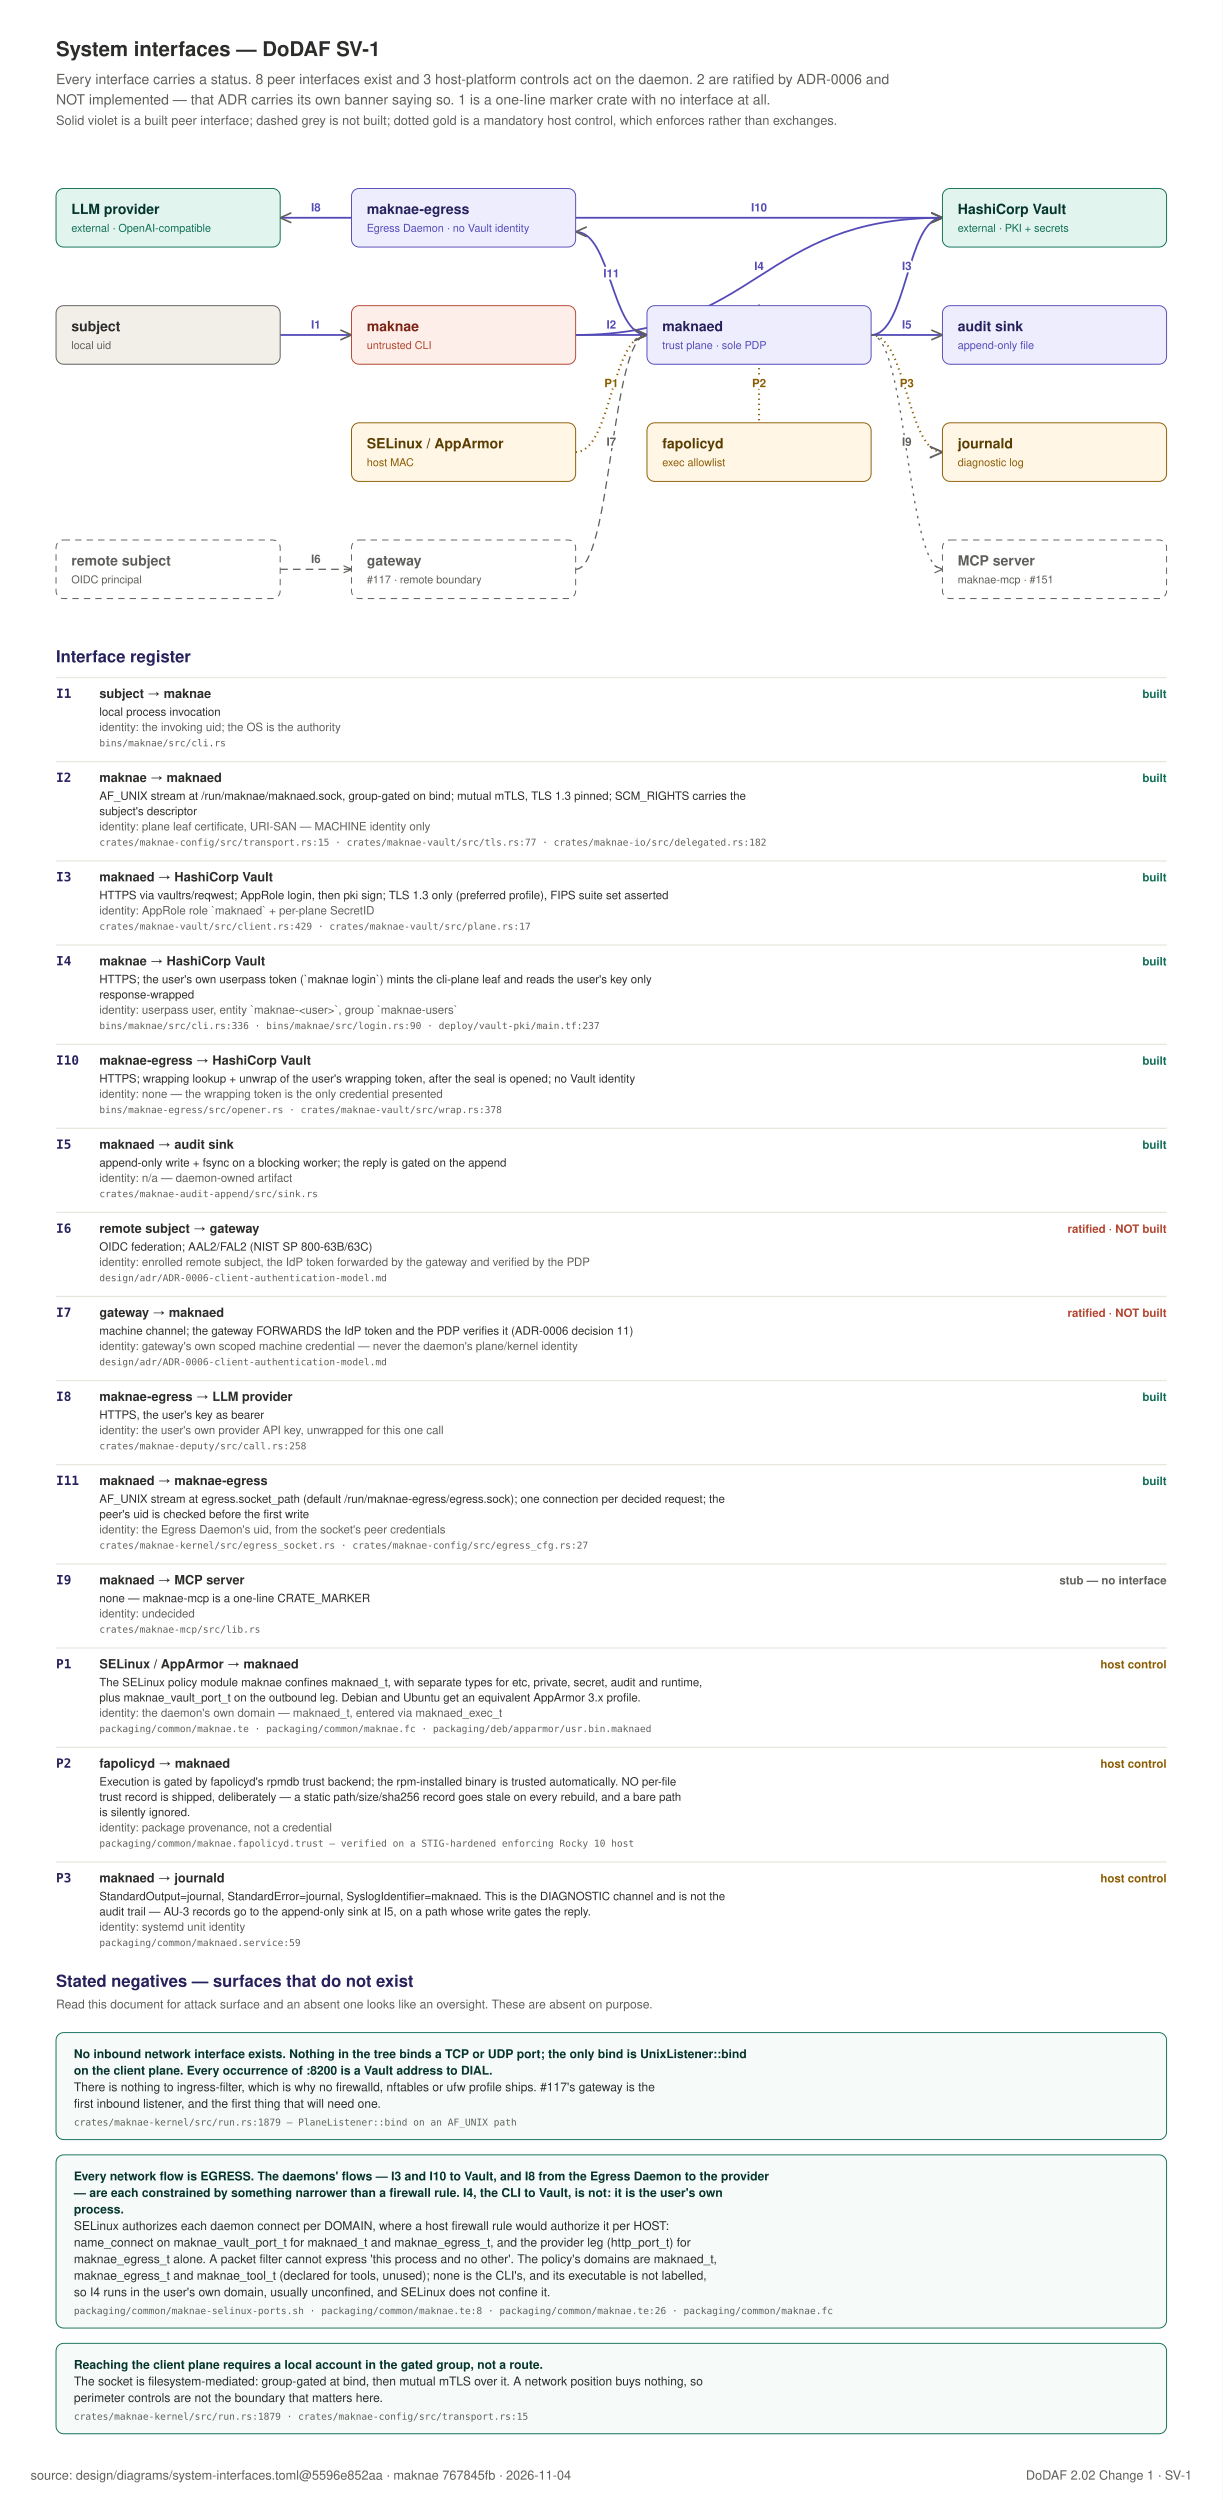
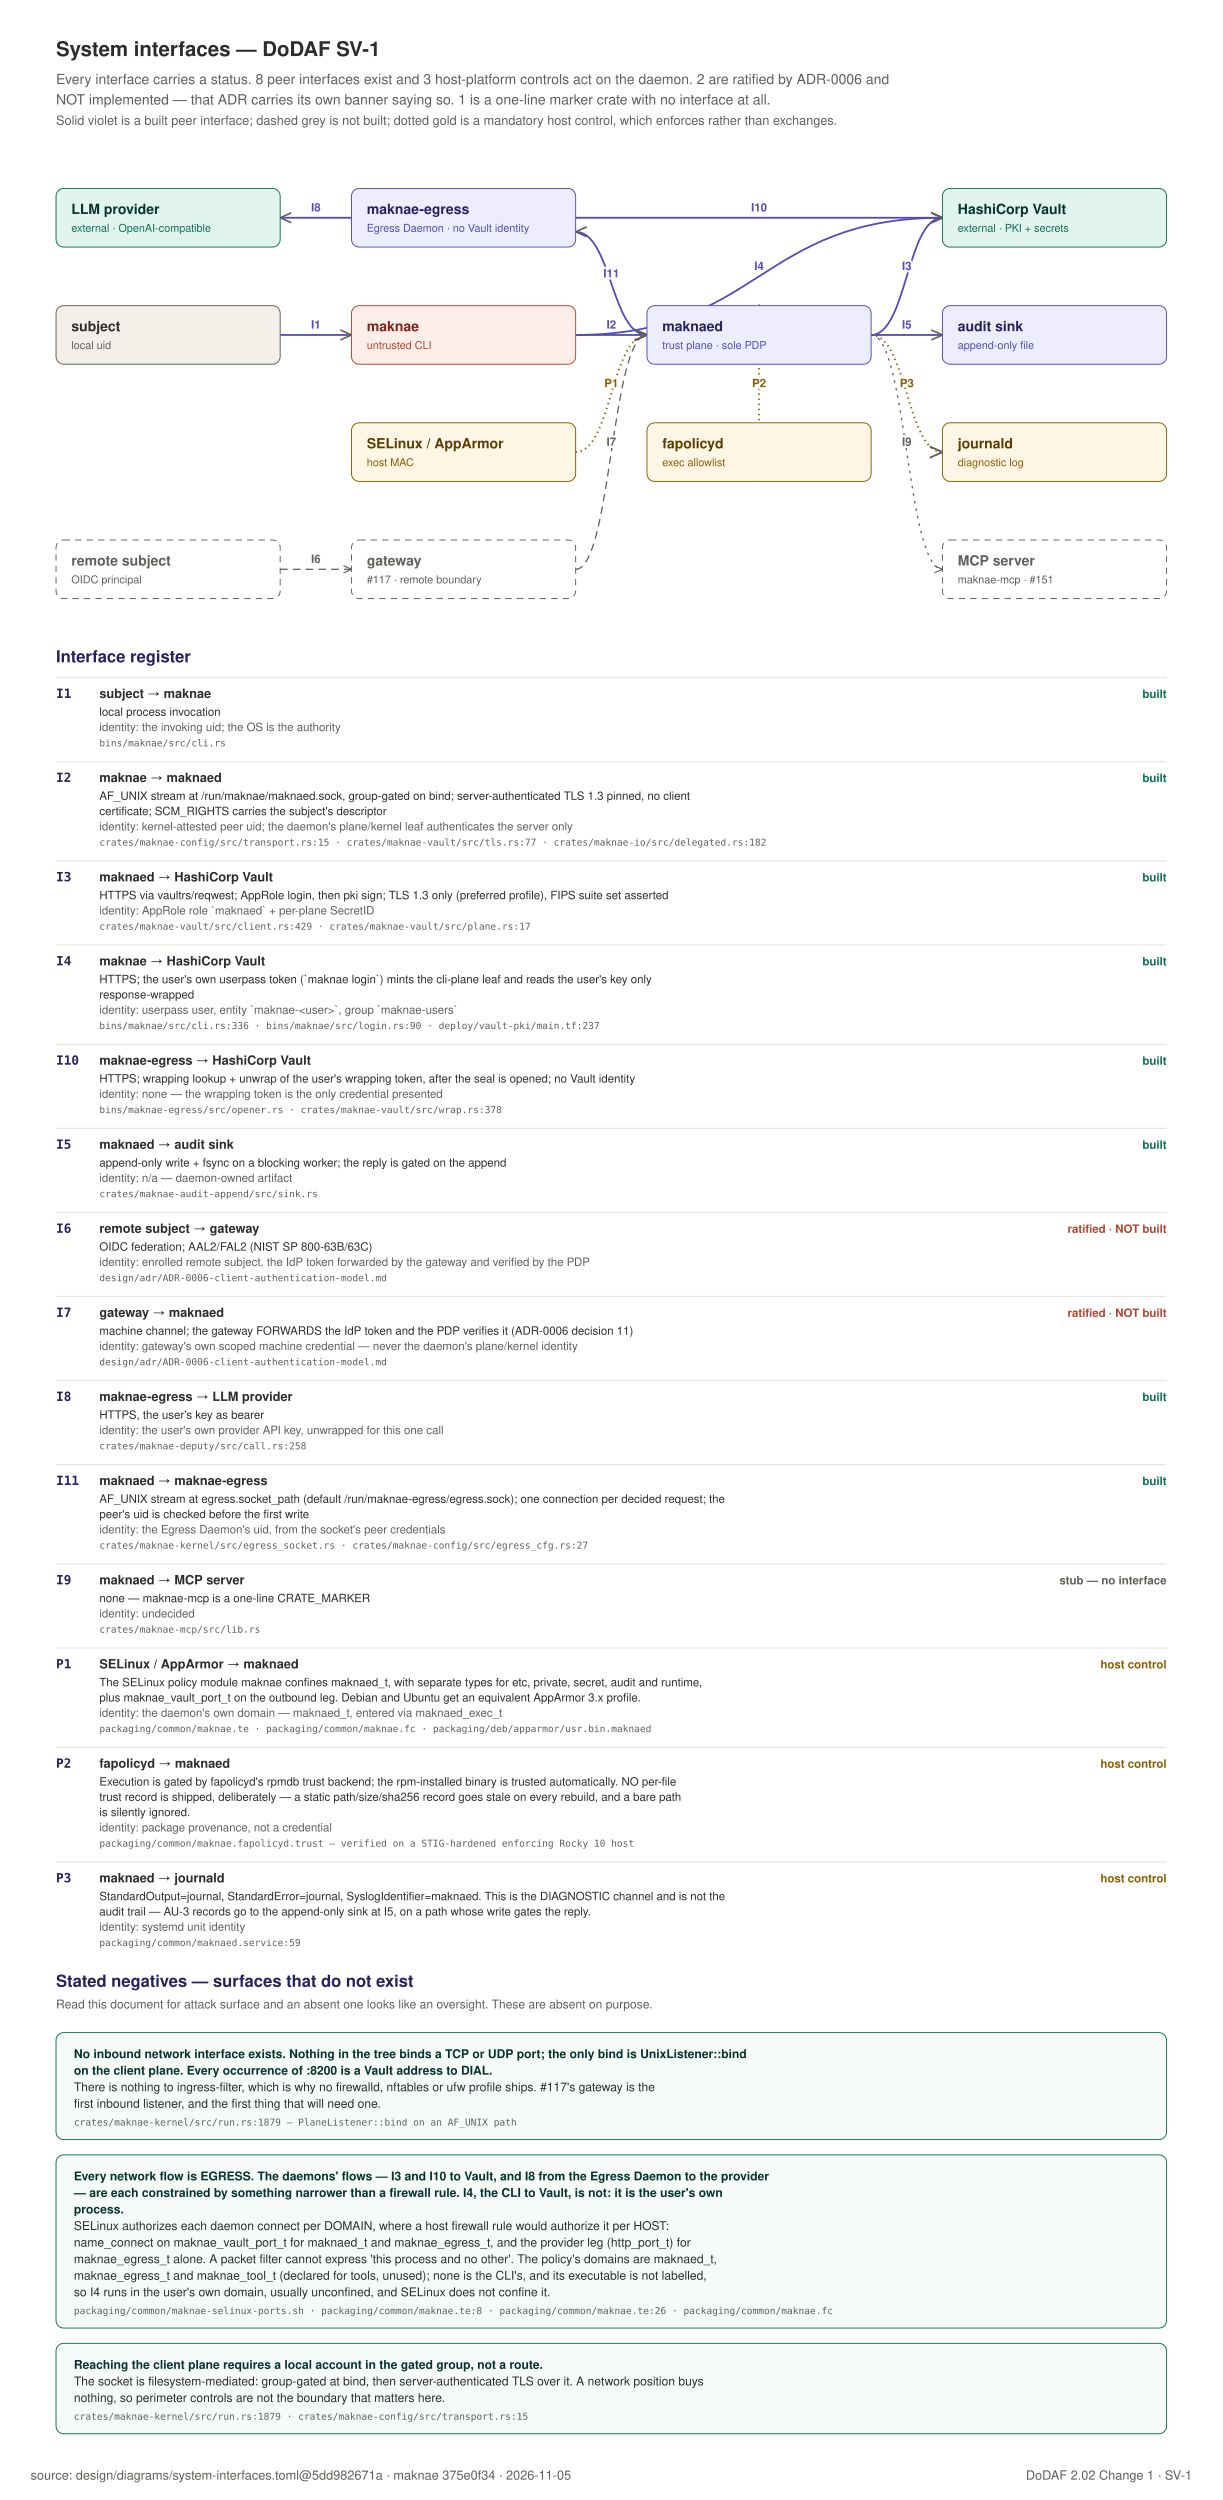
<svg xmlns="http://www.w3.org/2000/svg" width="960" height="1963" viewBox="0 0 960 1963" role="img">
  <rect x="0" y="0" width="960" height="1963" fill="#FFFFFF" />
  <text x="44" y="44" text-anchor="start" font-family="Helvetica, Arial, sans-serif" font-size="16" font-weight="600" fill="#2C2C2A">System interfaces — DoDAF SV-1</text>
  <text x="44" y="66" text-anchor="start" font-family="Helvetica, Arial, sans-serif" font-size="11" font-weight="400" fill="#5F5E5A">Every interface carries a status. 8 peer interfaces exist and 3 host-platform controls act on the daemon. 2 are ratified by ADR-0006 and</text>
  <text x="44" y="82" text-anchor="start" font-family="Helvetica, Arial, sans-serif" font-size="11" font-weight="400" fill="#5F5E5A">NOT implemented — that ADR carries its own banner saying so. 1 is a one-line marker crate with no interface at all.</text>
  <text x="44" y="98" text-anchor="start" font-family="Helvetica, Arial, sans-serif" font-size="10" font-weight="400" fill="#5F5E5A">Solid violet is a built peer interface; dashed grey is not built; dotted gold is a mandatory host control, which enforces rather than exchanges.</text>
  <defs>
    <marker id="if" viewBox="0 0 10 10" refX="9" refY="5" markerWidth="7" markerHeight="7" orient="auto-start-reverse">
      <path d="M 0 1 L 9 5 L 0 9" fill="none" stroke="#5F5E5A" stroke-width="1.3" />
    </marker>
  </defs>
  <path d="M 220 263 C 248 263 248 263 276 263" fill="none" stroke="#534AB7" stroke-width="1.4" marker-end="url(#if)" />
  <text x="248.0" y="258.0" text-anchor="middle" font-family="Helvetica, Arial, sans-serif" font-size="9" font-weight="700" fill="#534AB7" stroke="#FFFFFF" stroke-width="3.5" paint-order="stroke" stroke-linejoin="round">I1</text>
  <path d="M 452 263 C 480 263 480 263 508 263" fill="none" stroke="#534AB7" stroke-width="1.4" marker-end="url(#if)" />
  <text x="480.0" y="258.0" text-anchor="middle" font-family="Helvetica, Arial, sans-serif" font-size="9" font-weight="700" fill="#534AB7" stroke="#FFFFFF" stroke-width="3.5" paint-order="stroke" stroke-linejoin="round">I2</text>
  <path d="M 684 263 C 712 263 712 171 740 171" fill="none" stroke="#534AB7" stroke-width="1.4" marker-end="url(#if)" />
  <text x="712.0" y="212.0" text-anchor="middle" font-family="Helvetica, Arial, sans-serif" font-size="9" font-weight="700" fill="#534AB7" stroke="#FFFFFF" stroke-width="3.5" paint-order="stroke" stroke-linejoin="round">I3</text>
  <path d="M 452 263 C 596 263 596 171 740 171" fill="none" stroke="#534AB7" stroke-width="1.4" marker-end="url(#if)" />
  <text x="596.0" y="212.0" text-anchor="middle" font-family="Helvetica, Arial, sans-serif" font-size="9" font-weight="700" fill="#534AB7" stroke="#FFFFFF" stroke-width="3.5" paint-order="stroke" stroke-linejoin="round">I4</text>
  <path d="M 452 171 C 596 171 596 171 740 171" fill="none" stroke="#534AB7" stroke-width="1.4" marker-end="url(#if)" />
  <text x="596.0" y="166.0" text-anchor="middle" font-family="Helvetica, Arial, sans-serif" font-size="9" font-weight="700" fill="#534AB7" stroke="#FFFFFF" stroke-width="3.5" paint-order="stroke" stroke-linejoin="round">I10</text>
  <path d="M 684 263 C 712 263 712 263 740 263" fill="none" stroke="#534AB7" stroke-width="1.4" marker-end="url(#if)" />
  <text x="712.0" y="258.0" text-anchor="middle" font-family="Helvetica, Arial, sans-serif" font-size="9" font-weight="700" fill="#534AB7" stroke="#FFFFFF" stroke-width="3.5" paint-order="stroke" stroke-linejoin="round">I5</text>
  <path d="M 220 447 C 248 447 248 447 276 447" fill="none" stroke="#5F5E5A" stroke-width="1" stroke-dasharray="6 4" marker-end="url(#if)" />
  <text x="248.0" y="442.0" text-anchor="middle" font-family="Helvetica, Arial, sans-serif" font-size="9" font-weight="700" fill="#5F5E5A" stroke="#FFFFFF" stroke-width="3.5" paint-order="stroke" stroke-linejoin="round">I6</text>
  <path d="M 452 447 C 480 447 480 263 508 263" fill="none" stroke="#5F5E5A" stroke-width="1" stroke-dasharray="6 4" marker-end="url(#if)" />
  <text x="480.0" y="350.0" text-anchor="middle" font-family="Helvetica, Arial, sans-serif" font-size="9" font-weight="700" fill="#5F5E5A" stroke="#FFFFFF" stroke-width="3.5" paint-order="stroke" stroke-linejoin="round">I7</text>
  <path d="M 276 171 C 248 171 248 171 220 171" fill="none" stroke="#534AB7" stroke-width="1.4" marker-end="url(#if)" />
  <text x="248.0" y="166.0" text-anchor="middle" font-family="Helvetica, Arial, sans-serif" font-size="9" font-weight="700" fill="#534AB7" stroke="#FFFFFF" stroke-width="3.5" paint-order="stroke" stroke-linejoin="round">I8</text>
  <path d="M 508 263 C 480 263 480 182 452 182" fill="none" stroke="#534AB7" stroke-width="1.4" marker-end="url(#if)" />
  <text x="480.0" y="217.75" text-anchor="middle" font-family="Helvetica, Arial, sans-serif" font-size="9" font-weight="700" fill="#534AB7" stroke="#FFFFFF" stroke-width="3.5" paint-order="stroke" stroke-linejoin="round">I11</text>
  <path d="M 684 263 C 712 263 712 447 740 447" fill="none" stroke="#5F5E5A" stroke-width="1" stroke-dasharray="2 4" marker-end="url(#if)" />
  <text x="712.0" y="350.0" text-anchor="middle" font-family="Helvetica, Arial, sans-serif" font-size="9" font-weight="700" fill="#5F5E5A" stroke="#FFFFFF" stroke-width="3.5" paint-order="stroke" stroke-linejoin="round">I9</text>
  <path d="M 452 355 C 480 355 480 263 508 263" fill="none" stroke="#8A5B00" stroke-width="1.6" stroke-dasharray="1 3" marker-end="url(#if)" />
  <text x="480.0" y="304.0" text-anchor="middle" font-family="Helvetica, Arial, sans-serif" font-size="9" font-weight="700" fill="#8A5B00" stroke="#FFFFFF" stroke-width="3.5" paint-order="stroke" stroke-linejoin="round">P1</text>
  <path d="M 596 378 C 596 378 596 240 596 240" fill="none" stroke="#8A5B00" stroke-width="1.6" stroke-dasharray="1 3" marker-end="url(#if)" />
  <text x="596.0" y="304.0" text-anchor="middle" font-family="Helvetica, Arial, sans-serif" font-size="9" font-weight="700" fill="#8A5B00" stroke="#FFFFFF" stroke-width="3.5" paint-order="stroke" stroke-linejoin="round">P2</text>
  <path d="M 684 263 C 712 263 712 355 740 355" fill="none" stroke="#8A5B00" stroke-width="1.6" stroke-dasharray="1 3" marker-end="url(#if)" />
  <text x="712.0" y="304.0" text-anchor="middle" font-family="Helvetica, Arial, sans-serif" font-size="9" font-weight="700" fill="#8A5B00" stroke="#FFFFFF" stroke-width="3.5" paint-order="stroke" stroke-linejoin="round">P3</text>
  <rect x="44" y="240" width="176" height="46" rx="6" fill="#F1EFE8" stroke="#5F5E5A" stroke-width="0.75" />
  <text x="56" y="260" text-anchor="start" font-family="Helvetica, Arial, sans-serif" font-size="11" font-weight="600" fill="#2C2C2A">subject</text>
  <text x="56" y="274" text-anchor="start" font-family="Helvetica, Arial, sans-serif" font-size="8.5" font-weight="400" fill="#5F5E5A">local uid</text>
  <rect x="276" y="240" width="176" height="46" rx="6" fill="#FDEEE9" stroke="#B3452F" stroke-width="0.75" />
  <text x="288" y="260" text-anchor="start" font-family="Helvetica, Arial, sans-serif" font-size="11" font-weight="600" fill="#7A2415">maknae</text>
  <text x="288" y="274" text-anchor="start" font-family="Helvetica, Arial, sans-serif" font-size="8.5" font-weight="400" fill="#B3452F">untrusted CLI</text>
  <rect x="508" y="240" width="176" height="46" rx="6" fill="#EEEDFE" stroke="#534AB7" stroke-width="0.75" />
  <text x="520" y="260" text-anchor="start" font-family="Helvetica, Arial, sans-serif" font-size="11" font-weight="600" fill="#26215C">maknaed</text>
  <text x="520" y="274" text-anchor="start" font-family="Helvetica, Arial, sans-serif" font-size="8.5" font-weight="400" fill="#534AB7">trust plane · sole PDP</text>
  <rect x="740" y="148" width="176" height="46" rx="6" fill="#E1F5EE" stroke="#0F6E56" stroke-width="0.75" />
  <text x="752" y="168" text-anchor="start" font-family="Helvetica, Arial, sans-serif" font-size="11" font-weight="600" fill="#04342C">HashiCorp Vault</text>
  <text x="752" y="182" text-anchor="start" font-family="Helvetica, Arial, sans-serif" font-size="8.5" font-weight="400" fill="#0F6E56">external · PKI + secrets</text>
  <rect x="276" y="148" width="176" height="46" rx="6" fill="#EEEDFE" stroke="#534AB7" stroke-width="0.75" />
  <text x="288" y="168" text-anchor="start" font-family="Helvetica, Arial, sans-serif" font-size="11" font-weight="600" fill="#26215C">maknae-egress</text>
  <text x="288" y="182" text-anchor="start" font-family="Helvetica, Arial, sans-serif" font-size="8.5" font-weight="400" fill="#534AB7">Egress Daemon · no Vault identity</text>
  <rect x="740" y="240" width="176" height="46" rx="6" fill="#EEEDFE" stroke="#534AB7" stroke-width="0.75" />
  <text x="752" y="260" text-anchor="start" font-family="Helvetica, Arial, sans-serif" font-size="11" font-weight="600" fill="#26215C">audit sink</text>
  <text x="752" y="274" text-anchor="start" font-family="Helvetica, Arial, sans-serif" font-size="8.5" font-weight="400" fill="#534AB7">append-only file</text>
  <rect x="276" y="424" width="176" height="46" rx="6" fill="#FFFFFF" stroke="#5F5E5A" stroke-width="0.75" stroke-dasharray="5 4" />
  <text x="288" y="444" text-anchor="start" font-family="Helvetica, Arial, sans-serif" font-size="11" font-weight="600" fill="#5F5E5A">gateway</text>
  <text x="288" y="458" text-anchor="start" font-family="Helvetica, Arial, sans-serif" font-size="8.5" font-weight="400" fill="#5F5E5A">#117 · remote boundary</text>
  <rect x="44" y="424" width="176" height="46" rx="6" fill="#FFFFFF" stroke="#5F5E5A" stroke-width="0.75" stroke-dasharray="5 4" />
  <text x="56" y="444" text-anchor="start" font-family="Helvetica, Arial, sans-serif" font-size="11" font-weight="600" fill="#5F5E5A">remote subject</text>
  <text x="56" y="458" text-anchor="start" font-family="Helvetica, Arial, sans-serif" font-size="8.5" font-weight="400" fill="#5F5E5A">OIDC principal</text>
  <rect x="44" y="148" width="176" height="46" rx="6" fill="#E1F5EE" stroke="#0F6E56" stroke-width="0.75" />
  <text x="56" y="168" text-anchor="start" font-family="Helvetica, Arial, sans-serif" font-size="11" font-weight="600" fill="#04342C">LLM provider</text>
  <text x="56" y="182" text-anchor="start" font-family="Helvetica, Arial, sans-serif" font-size="8.5" font-weight="400" fill="#0F6E56">external · OpenAI-compatible</text>
  <rect x="740" y="424" width="176" height="46" rx="6" fill="#FFFFFF" stroke="#5F5E5A" stroke-width="0.75" stroke-dasharray="5 4" />
  <text x="752" y="444" text-anchor="start" font-family="Helvetica, Arial, sans-serif" font-size="11" font-weight="600" fill="#5F5E5A">MCP server</text>
  <text x="752" y="458" text-anchor="start" font-family="Helvetica, Arial, sans-serif" font-size="8.5" font-weight="400" fill="#5F5E5A">maknae-mcp · #151</text>
  <rect x="276" y="332" width="176" height="46" rx="6" fill="#FFF6E6" stroke="#8A5B00" stroke-width="0.75" />
  <text x="288" y="352" text-anchor="start" font-family="Helvetica, Arial, sans-serif" font-size="11" font-weight="600" fill="#5A3D00">SELinux / AppArmor</text>
  <text x="288" y="366" text-anchor="start" font-family="Helvetica, Arial, sans-serif" font-size="8.5" font-weight="400" fill="#8A5B00">host MAC</text>
  <rect x="508" y="332" width="176" height="46" rx="6" fill="#FFF6E6" stroke="#8A5B00" stroke-width="0.75" />
  <text x="520" y="352" text-anchor="start" font-family="Helvetica, Arial, sans-serif" font-size="11" font-weight="600" fill="#5A3D00">fapolicyd</text>
  <text x="520" y="366" text-anchor="start" font-family="Helvetica, Arial, sans-serif" font-size="8.5" font-weight="400" fill="#8A5B00">exec allowlist</text>
  <rect x="740" y="332" width="176" height="46" rx="6" fill="#FFF6E6" stroke="#8A5B00" stroke-width="0.75" />
  <text x="752" y="352" text-anchor="start" font-family="Helvetica, Arial, sans-serif" font-size="11" font-weight="600" fill="#5A3D00">journald</text>
  <text x="752" y="366" text-anchor="start" font-family="Helvetica, Arial, sans-serif" font-size="8.5" font-weight="400" fill="#8A5B00">diagnostic log</text>
  <text x="44" y="520" text-anchor="start" font-family="Helvetica, Arial, sans-serif" font-size="13" font-weight="600" fill="#26215C">Interface register</text>
  <line x1="44" y1="532" x2="916" y2="532" stroke="#E8E6DF" stroke-width="1" />
  <text x="44" y="548" text-anchor="start" font-family="ui-monospace, SFMono-Regular, Menlo, monospace" font-size="10" font-weight="700" fill="#26215C">I1</text>
  <text x="78" y="548" text-anchor="start" font-family="Helvetica, Arial, sans-serif" font-size="10" font-weight="600" fill="#2C2C2A">subject  →  maknae</text>
  <text x="916" y="548" text-anchor="end" font-family="Helvetica, Arial, sans-serif" font-size="9" font-weight="700" fill="#0F6E56">built</text>
  <text x="78" y="562" text-anchor="start" font-family="Helvetica, Arial, sans-serif" font-size="9" font-weight="400" fill="#2C2C2A">local process invocation</text>
  <text x="78" y="574" text-anchor="start" font-family="Helvetica, Arial, sans-serif" font-size="9" font-weight="400" fill="#5F5E5A">identity: the invoking uid; the OS is the authority</text>
  <text x="78" y="586" text-anchor="start" font-family="ui-monospace, SFMono-Regular, Menlo, monospace" font-size="7.5" font-weight="400" fill="#5F5E5A">bins/maknae/src/cli.rs</text>
  <line x1="44" y1="598" x2="916" y2="598" stroke="#E8E6DF" stroke-width="1" />
  <text x="44" y="614" text-anchor="start" font-family="ui-monospace, SFMono-Regular, Menlo, monospace" font-size="10" font-weight="700" fill="#26215C">I2</text>
  <text x="78" y="614" text-anchor="start" font-family="Helvetica, Arial, sans-serif" font-size="10" font-weight="600" fill="#2C2C2A">maknae  →  maknaed</text>
  <text x="916" y="614" text-anchor="end" font-family="Helvetica, Arial, sans-serif" font-size="9" font-weight="700" fill="#0F6E56">built</text>
-   <text x="78" y="628" text-anchor="start" font-family="Helvetica, Arial, sans-serif" font-size="9" font-weight="400" fill="#2C2C2A">AF_UNIX stream at /run/maknae/maknaed.sock, group-gated on bind; mutual mTLS, TLS 1.3 pinned; SCM_RIGHTS carries the</text>
-   <text x="78" y="640" text-anchor="start" font-family="Helvetica, Arial, sans-serif" font-size="9" font-weight="400" fill="#2C2C2A">subject's descriptor</text>
-   <text x="78" y="652" text-anchor="start" font-family="Helvetica, Arial, sans-serif" font-size="9" font-weight="400" fill="#5F5E5A">identity: plane leaf certificate, URI-SAN — MACHINE identity only</text>
+   <text x="78" y="628" text-anchor="start" font-family="Helvetica, Arial, sans-serif" font-size="9" font-weight="400" fill="#2C2C2A">AF_UNIX stream at /run/maknae/maknaed.sock, group-gated on bind; server-authenticated TLS 1.3 pinned, no client</text>
+   <text x="78" y="640" text-anchor="start" font-family="Helvetica, Arial, sans-serif" font-size="9" font-weight="400" fill="#2C2C2A">certificate; SCM_RIGHTS carries the subject's descriptor</text>
+   <text x="78" y="652" text-anchor="start" font-family="Helvetica, Arial, sans-serif" font-size="9" font-weight="400" fill="#5F5E5A">identity: kernel-attested peer uid; the daemon's plane/kernel leaf authenticates the server only</text>
  <text x="78" y="664" text-anchor="start" font-family="ui-monospace, SFMono-Regular, Menlo, monospace" font-size="7.5" font-weight="400" fill="#5F5E5A">crates/maknae-config/src/transport.rs:15 · crates/maknae-vault/src/tls.rs:77 · crates/maknae-io/src/delegated.rs:182</text>
  <line x1="44" y1="676" x2="916" y2="676" stroke="#E8E6DF" stroke-width="1" />
  <text x="44" y="692" text-anchor="start" font-family="ui-monospace, SFMono-Regular, Menlo, monospace" font-size="10" font-weight="700" fill="#26215C">I3</text>
  <text x="78" y="692" text-anchor="start" font-family="Helvetica, Arial, sans-serif" font-size="10" font-weight="600" fill="#2C2C2A">maknaed  →  HashiCorp Vault</text>
  <text x="916" y="692" text-anchor="end" font-family="Helvetica, Arial, sans-serif" font-size="9" font-weight="700" fill="#0F6E56">built</text>
  <text x="78" y="706" text-anchor="start" font-family="Helvetica, Arial, sans-serif" font-size="9" font-weight="400" fill="#2C2C2A">HTTPS via vaultrs/reqwest; AppRole login, then pki sign; TLS 1.3 only (preferred profile), FIPS suite set asserted</text>
  <text x="78" y="718" text-anchor="start" font-family="Helvetica, Arial, sans-serif" font-size="9" font-weight="400" fill="#5F5E5A">identity: AppRole role `maknaed` + per-plane SecretID</text>
  <text x="78" y="730" text-anchor="start" font-family="ui-monospace, SFMono-Regular, Menlo, monospace" font-size="7.5" font-weight="400" fill="#5F5E5A">crates/maknae-vault/src/client.rs:429 · crates/maknae-vault/src/plane.rs:17</text>
  <line x1="44" y1="742" x2="916" y2="742" stroke="#E8E6DF" stroke-width="1" />
  <text x="44" y="758" text-anchor="start" font-family="ui-monospace, SFMono-Regular, Menlo, monospace" font-size="10" font-weight="700" fill="#26215C">I4</text>
  <text x="78" y="758" text-anchor="start" font-family="Helvetica, Arial, sans-serif" font-size="10" font-weight="600" fill="#2C2C2A">maknae  →  HashiCorp Vault</text>
  <text x="916" y="758" text-anchor="end" font-family="Helvetica, Arial, sans-serif" font-size="9" font-weight="700" fill="#0F6E56">built</text>
  <text x="78" y="772" text-anchor="start" font-family="Helvetica, Arial, sans-serif" font-size="9" font-weight="400" fill="#2C2C2A">HTTPS; the user's own userpass token (`maknae login`) mints the cli-plane leaf and reads the user's key only</text>
  <text x="78" y="784" text-anchor="start" font-family="Helvetica, Arial, sans-serif" font-size="9" font-weight="400" fill="#2C2C2A">response-wrapped</text>
  <text x="78" y="796" text-anchor="start" font-family="Helvetica, Arial, sans-serif" font-size="9" font-weight="400" fill="#5F5E5A">identity: userpass user, entity `maknae-&lt;user&gt;`, group `maknae-users`</text>
  <text x="78" y="808" text-anchor="start" font-family="ui-monospace, SFMono-Regular, Menlo, monospace" font-size="7.5" font-weight="400" fill="#5F5E5A">bins/maknae/src/cli.rs:336 · bins/maknae/src/login.rs:90 · deploy/vault-pki/main.tf:237</text>
  <line x1="44" y1="820" x2="916" y2="820" stroke="#E8E6DF" stroke-width="1" />
  <text x="44" y="836" text-anchor="start" font-family="ui-monospace, SFMono-Regular, Menlo, monospace" font-size="10" font-weight="700" fill="#26215C">I10</text>
  <text x="78" y="836" text-anchor="start" font-family="Helvetica, Arial, sans-serif" font-size="10" font-weight="600" fill="#2C2C2A">maknae-egress  →  HashiCorp Vault</text>
  <text x="916" y="836" text-anchor="end" font-family="Helvetica, Arial, sans-serif" font-size="9" font-weight="700" fill="#0F6E56">built</text>
  <text x="78" y="850" text-anchor="start" font-family="Helvetica, Arial, sans-serif" font-size="9" font-weight="400" fill="#2C2C2A">HTTPS; wrapping lookup + unwrap of the user's wrapping token, after the seal is opened; no Vault identity</text>
  <text x="78" y="862" text-anchor="start" font-family="Helvetica, Arial, sans-serif" font-size="9" font-weight="400" fill="#5F5E5A">identity: none — the wrapping token is the only credential presented</text>
  <text x="78" y="874" text-anchor="start" font-family="ui-monospace, SFMono-Regular, Menlo, monospace" font-size="7.5" font-weight="400" fill="#5F5E5A">bins/maknae-egress/src/opener.rs · crates/maknae-vault/src/wrap.rs:378</text>
  <line x1="44" y1="886" x2="916" y2="886" stroke="#E8E6DF" stroke-width="1" />
  <text x="44" y="902" text-anchor="start" font-family="ui-monospace, SFMono-Regular, Menlo, monospace" font-size="10" font-weight="700" fill="#26215C">I5</text>
  <text x="78" y="902" text-anchor="start" font-family="Helvetica, Arial, sans-serif" font-size="10" font-weight="600" fill="#2C2C2A">maknaed  →  audit sink</text>
  <text x="916" y="902" text-anchor="end" font-family="Helvetica, Arial, sans-serif" font-size="9" font-weight="700" fill="#0F6E56">built</text>
  <text x="78" y="916" text-anchor="start" font-family="Helvetica, Arial, sans-serif" font-size="9" font-weight="400" fill="#2C2C2A">append-only write + fsync on a blocking worker; the reply is gated on the append</text>
  <text x="78" y="928" text-anchor="start" font-family="Helvetica, Arial, sans-serif" font-size="9" font-weight="400" fill="#5F5E5A">identity: n/a — daemon-owned artifact</text>
  <text x="78" y="940" text-anchor="start" font-family="ui-monospace, SFMono-Regular, Menlo, monospace" font-size="7.5" font-weight="400" fill="#5F5E5A">crates/maknae-audit-append/src/sink.rs</text>
  <line x1="44" y1="952" x2="916" y2="952" stroke="#E8E6DF" stroke-width="1" />
  <text x="44" y="968" text-anchor="start" font-family="ui-monospace, SFMono-Regular, Menlo, monospace" font-size="10" font-weight="700" fill="#26215C">I6</text>
  <text x="78" y="968" text-anchor="start" font-family="Helvetica, Arial, sans-serif" font-size="10" font-weight="600" fill="#2C2C2A">remote subject  →  gateway</text>
  <text x="916" y="968" text-anchor="end" font-family="Helvetica, Arial, sans-serif" font-size="9" font-weight="700" fill="#B3452F">ratified · NOT built</text>
  <text x="78" y="982" text-anchor="start" font-family="Helvetica, Arial, sans-serif" font-size="9" font-weight="400" fill="#2C2C2A">OIDC federation; AAL2/FAL2 (NIST SP 800-63B/63C)</text>
  <text x="78" y="994" text-anchor="start" font-family="Helvetica, Arial, sans-serif" font-size="9" font-weight="400" fill="#5F5E5A">identity: enrolled remote subject, the IdP token forwarded by the gateway and verified by the PDP</text>
  <text x="78" y="1006" text-anchor="start" font-family="ui-monospace, SFMono-Regular, Menlo, monospace" font-size="7.5" font-weight="400" fill="#5F5E5A">design/adr/ADR-0006-client-authentication-model.md</text>
  <line x1="44" y1="1018" x2="916" y2="1018" stroke="#E8E6DF" stroke-width="1" />
  <text x="44" y="1034" text-anchor="start" font-family="ui-monospace, SFMono-Regular, Menlo, monospace" font-size="10" font-weight="700" fill="#26215C">I7</text>
  <text x="78" y="1034" text-anchor="start" font-family="Helvetica, Arial, sans-serif" font-size="10" font-weight="600" fill="#2C2C2A">gateway  →  maknaed</text>
  <text x="916" y="1034" text-anchor="end" font-family="Helvetica, Arial, sans-serif" font-size="9" font-weight="700" fill="#B3452F">ratified · NOT built</text>
  <text x="78" y="1048" text-anchor="start" font-family="Helvetica, Arial, sans-serif" font-size="9" font-weight="400" fill="#2C2C2A">machine channel; the gateway FORWARDS the IdP token and the PDP verifies it (ADR-0006 decision 11)</text>
  <text x="78" y="1060" text-anchor="start" font-family="Helvetica, Arial, sans-serif" font-size="9" font-weight="400" fill="#5F5E5A">identity: gateway's own scoped machine credential — never the daemon's plane/kernel identity</text>
  <text x="78" y="1072" text-anchor="start" font-family="ui-monospace, SFMono-Regular, Menlo, monospace" font-size="7.5" font-weight="400" fill="#5F5E5A">design/adr/ADR-0006-client-authentication-model.md</text>
  <line x1="44" y1="1084" x2="916" y2="1084" stroke="#E8E6DF" stroke-width="1" />
  <text x="44" y="1100" text-anchor="start" font-family="ui-monospace, SFMono-Regular, Menlo, monospace" font-size="10" font-weight="700" fill="#26215C">I8</text>
  <text x="78" y="1100" text-anchor="start" font-family="Helvetica, Arial, sans-serif" font-size="10" font-weight="600" fill="#2C2C2A">maknae-egress  →  LLM provider</text>
  <text x="916" y="1100" text-anchor="end" font-family="Helvetica, Arial, sans-serif" font-size="9" font-weight="700" fill="#0F6E56">built</text>
  <text x="78" y="1114" text-anchor="start" font-family="Helvetica, Arial, sans-serif" font-size="9" font-weight="400" fill="#2C2C2A">HTTPS, the user's key as bearer</text>
  <text x="78" y="1126" text-anchor="start" font-family="Helvetica, Arial, sans-serif" font-size="9" font-weight="400" fill="#5F5E5A">identity: the user's own provider API key, unwrapped for this one call</text>
  <text x="78" y="1138" text-anchor="start" font-family="ui-monospace, SFMono-Regular, Menlo, monospace" font-size="7.5" font-weight="400" fill="#5F5E5A">crates/maknae-deputy/src/call.rs:258</text>
  <line x1="44" y1="1150" x2="916" y2="1150" stroke="#E8E6DF" stroke-width="1" />
  <text x="44" y="1166" text-anchor="start" font-family="ui-monospace, SFMono-Regular, Menlo, monospace" font-size="10" font-weight="700" fill="#26215C">I11</text>
  <text x="78" y="1166" text-anchor="start" font-family="Helvetica, Arial, sans-serif" font-size="10" font-weight="600" fill="#2C2C2A">maknaed  →  maknae-egress</text>
  <text x="916" y="1166" text-anchor="end" font-family="Helvetica, Arial, sans-serif" font-size="9" font-weight="700" fill="#0F6E56">built</text>
  <text x="78" y="1180" text-anchor="start" font-family="Helvetica, Arial, sans-serif" font-size="9" font-weight="400" fill="#2C2C2A">AF_UNIX stream at egress.socket_path (default /run/maknae-egress/egress.sock); one connection per decided request; the</text>
  <text x="78" y="1192" text-anchor="start" font-family="Helvetica, Arial, sans-serif" font-size="9" font-weight="400" fill="#2C2C2A">peer's uid is checked before the first write</text>
  <text x="78" y="1204" text-anchor="start" font-family="Helvetica, Arial, sans-serif" font-size="9" font-weight="400" fill="#5F5E5A">identity: the Egress Daemon's uid, from the socket's peer credentials</text>
  <text x="78" y="1216" text-anchor="start" font-family="ui-monospace, SFMono-Regular, Menlo, monospace" font-size="7.5" font-weight="400" fill="#5F5E5A">crates/maknae-kernel/src/egress_socket.rs · crates/maknae-config/src/egress_cfg.rs:27</text>
  <line x1="44" y1="1228" x2="916" y2="1228" stroke="#E8E6DF" stroke-width="1" />
  <text x="44" y="1244" text-anchor="start" font-family="ui-monospace, SFMono-Regular, Menlo, monospace" font-size="10" font-weight="700" fill="#26215C">I9</text>
  <text x="78" y="1244" text-anchor="start" font-family="Helvetica, Arial, sans-serif" font-size="10" font-weight="600" fill="#2C2C2A">maknaed  →  MCP server</text>
  <text x="916" y="1244" text-anchor="end" font-family="Helvetica, Arial, sans-serif" font-size="9" font-weight="700" fill="#5F5E5A">stub — no interface</text>
  <text x="78" y="1258" text-anchor="start" font-family="Helvetica, Arial, sans-serif" font-size="9" font-weight="400" fill="#2C2C2A">none — maknae-mcp is a one-line CRATE_MARKER</text>
  <text x="78" y="1270" text-anchor="start" font-family="Helvetica, Arial, sans-serif" font-size="9" font-weight="400" fill="#5F5E5A">identity: undecided</text>
  <text x="78" y="1282" text-anchor="start" font-family="ui-monospace, SFMono-Regular, Menlo, monospace" font-size="7.5" font-weight="400" fill="#5F5E5A">crates/maknae-mcp/src/lib.rs</text>
  <line x1="44" y1="1294" x2="916" y2="1294" stroke="#E8E6DF" stroke-width="1" />
  <text x="44" y="1310" text-anchor="start" font-family="ui-monospace, SFMono-Regular, Menlo, monospace" font-size="10" font-weight="700" fill="#26215C">P1</text>
  <text x="78" y="1310" text-anchor="start" font-family="Helvetica, Arial, sans-serif" font-size="10" font-weight="600" fill="#2C2C2A">SELinux / AppArmor  →  maknaed</text>
  <text x="916" y="1310" text-anchor="end" font-family="Helvetica, Arial, sans-serif" font-size="9" font-weight="700" fill="#8A5B00">host control</text>
  <text x="78" y="1324" text-anchor="start" font-family="Helvetica, Arial, sans-serif" font-size="9" font-weight="400" fill="#2C2C2A">The SELinux policy module maknae confines maknaed_t, with separate types for etc, private, secret, audit and runtime,</text>
  <text x="78" y="1336" text-anchor="start" font-family="Helvetica, Arial, sans-serif" font-size="9" font-weight="400" fill="#2C2C2A">plus maknae_vault_port_t on the outbound leg. Debian and Ubuntu get an equivalent AppArmor 3.x profile.</text>
  <text x="78" y="1348" text-anchor="start" font-family="Helvetica, Arial, sans-serif" font-size="9" font-weight="400" fill="#5F5E5A">identity: the daemon's own domain — maknaed_t, entered via maknaed_exec_t</text>
  <text x="78" y="1360" text-anchor="start" font-family="ui-monospace, SFMono-Regular, Menlo, monospace" font-size="7.5" font-weight="400" fill="#5F5E5A">packaging/common/maknae.te · packaging/common/maknae.fc · packaging/deb/apparmor/usr.bin.maknaed</text>
  <line x1="44" y1="1372" x2="916" y2="1372" stroke="#E8E6DF" stroke-width="1" />
  <text x="44" y="1388" text-anchor="start" font-family="ui-monospace, SFMono-Regular, Menlo, monospace" font-size="10" font-weight="700" fill="#26215C">P2</text>
  <text x="78" y="1388" text-anchor="start" font-family="Helvetica, Arial, sans-serif" font-size="10" font-weight="600" fill="#2C2C2A">fapolicyd  →  maknaed</text>
  <text x="916" y="1388" text-anchor="end" font-family="Helvetica, Arial, sans-serif" font-size="9" font-weight="700" fill="#8A5B00">host control</text>
  <text x="78" y="1402" text-anchor="start" font-family="Helvetica, Arial, sans-serif" font-size="9" font-weight="400" fill="#2C2C2A">Execution is gated by fapolicyd's rpmdb trust backend; the rpm-installed binary is trusted automatically. NO per-file</text>
  <text x="78" y="1414" text-anchor="start" font-family="Helvetica, Arial, sans-serif" font-size="9" font-weight="400" fill="#2C2C2A">trust record is shipped, deliberately — a static path/size/sha256 record goes stale on every rebuild, and a bare path</text>
  <text x="78" y="1426" text-anchor="start" font-family="Helvetica, Arial, sans-serif" font-size="9" font-weight="400" fill="#2C2C2A">is silently ignored.</text>
  <text x="78" y="1438" text-anchor="start" font-family="Helvetica, Arial, sans-serif" font-size="9" font-weight="400" fill="#5F5E5A">identity: package provenance, not a credential</text>
  <text x="78" y="1450" text-anchor="start" font-family="ui-monospace, SFMono-Regular, Menlo, monospace" font-size="7.5" font-weight="400" fill="#5F5E5A">packaging/common/maknae.fapolicyd.trust — verified on a STIG-hardened enforcing Rocky 10 host</text>
  <line x1="44" y1="1462" x2="916" y2="1462" stroke="#E8E6DF" stroke-width="1" />
  <text x="44" y="1478" text-anchor="start" font-family="ui-monospace, SFMono-Regular, Menlo, monospace" font-size="10" font-weight="700" fill="#26215C">P3</text>
  <text x="78" y="1478" text-anchor="start" font-family="Helvetica, Arial, sans-serif" font-size="10" font-weight="600" fill="#2C2C2A">maknaed  →  journald</text>
  <text x="916" y="1478" text-anchor="end" font-family="Helvetica, Arial, sans-serif" font-size="9" font-weight="700" fill="#8A5B00">host control</text>
  <text x="78" y="1492" text-anchor="start" font-family="Helvetica, Arial, sans-serif" font-size="9" font-weight="400" fill="#2C2C2A">StandardOutput=journal, StandardError=journal, SyslogIdentifier=maknaed. This is the DIAGNOSTIC channel and is not the</text>
  <text x="78" y="1504" text-anchor="start" font-family="Helvetica, Arial, sans-serif" font-size="9" font-weight="400" fill="#2C2C2A">audit trail — AU-3 records go to the append-only sink at I5, on a path whose write gates the reply.</text>
  <text x="78" y="1516" text-anchor="start" font-family="Helvetica, Arial, sans-serif" font-size="9" font-weight="400" fill="#5F5E5A">identity: systemd unit identity</text>
  <text x="78" y="1528" text-anchor="start" font-family="ui-monospace, SFMono-Regular, Menlo, monospace" font-size="7.5" font-weight="400" fill="#5F5E5A">packaging/common/maknaed.service:59</text>
  <text x="44" y="1560" text-anchor="start" font-family="Helvetica, Arial, sans-serif" font-size="13" font-weight="600" fill="#26215C">Stated negatives — surfaces that do not exist</text>
  <text x="44" y="1577" text-anchor="start" font-family="Helvetica, Arial, sans-serif" font-size="9.5" font-weight="400" fill="#5F5E5A">Read this document for attack surface and an absent one looks like an oversight. These are absent on purpose.</text>
  <rect x="44" y="1596" width="872" height="84" rx="6" fill="#F6FBF9" stroke="#0F6E56" stroke-width="0.75" />
  <text x="58" y="1616" text-anchor="start" font-family="Helvetica, Arial, sans-serif" font-size="9.5" font-weight="600" fill="#04342C">No inbound network interface exists. Nothing in the tree binds a TCP or UDP port; the only bind is UnixListener::bind</text>
  <text x="58" y="1629" text-anchor="start" font-family="Helvetica, Arial, sans-serif" font-size="9.5" font-weight="600" fill="#04342C">on the client plane. Every occurrence of :8200 is a Vault address to DIAL.</text>
  <text x="58" y="1642" text-anchor="start" font-family="Helvetica, Arial, sans-serif" font-size="9.5" font-weight="400" fill="#2C2C2A">There is nothing to ingress-filter, which is why no firewalld, nftables or ufw profile ships. #117's gateway is the</text>
  <text x="58" y="1655" text-anchor="start" font-family="Helvetica, Arial, sans-serif" font-size="9.5" font-weight="400" fill="#2C2C2A">first inbound listener, and the first thing that will need one.</text>
  <text x="58" y="1669" text-anchor="start" font-family="ui-monospace, SFMono-Regular, Menlo, monospace" font-size="7.5" font-weight="400" fill="#5F5E5A">crates/maknae-kernel/src/run.rs:1879 — PlaneListener::bind on an AF_UNIX path</text>
  <rect x="44" y="1692" width="872" height="136" rx="6" fill="#F6FBF9" stroke="#0F6E56" stroke-width="0.75" />
  <text x="58" y="1712" text-anchor="start" font-family="Helvetica, Arial, sans-serif" font-size="9.5" font-weight="600" fill="#04342C">Every network flow is EGRESS. The daemons' flows — I3 and I10 to Vault, and I8 from the Egress Daemon to the provider</text>
  <text x="58" y="1725" text-anchor="start" font-family="Helvetica, Arial, sans-serif" font-size="9.5" font-weight="600" fill="#04342C">— are each constrained by something narrower than a firewall rule. I4, the CLI to Vault, is not: it is the user's own</text>
  <text x="58" y="1738" text-anchor="start" font-family="Helvetica, Arial, sans-serif" font-size="9.5" font-weight="600" fill="#04342C">process.</text>
  <text x="58" y="1751" text-anchor="start" font-family="Helvetica, Arial, sans-serif" font-size="9.5" font-weight="400" fill="#2C2C2A">SELinux authorizes each daemon connect per DOMAIN, where a host firewall rule would authorize it per HOST:</text>
  <text x="58" y="1764" text-anchor="start" font-family="Helvetica, Arial, sans-serif" font-size="9.5" font-weight="400" fill="#2C2C2A">name_connect on maknae_vault_port_t for maknaed_t and maknae_egress_t, and the provider leg (http_port_t) for</text>
  <text x="58" y="1777" text-anchor="start" font-family="Helvetica, Arial, sans-serif" font-size="9.5" font-weight="400" fill="#2C2C2A">maknae_egress_t alone. A packet filter cannot express 'this process and no other'. The policy's domains are maknaed_t,</text>
  <text x="58" y="1790" text-anchor="start" font-family="Helvetica, Arial, sans-serif" font-size="9.5" font-weight="400" fill="#2C2C2A">maknae_egress_t and maknae_tool_t (declared for tools, unused); none is the CLI's, and its executable is not labelled,</text>
  <text x="58" y="1803" text-anchor="start" font-family="Helvetica, Arial, sans-serif" font-size="9.5" font-weight="400" fill="#2C2C2A">so I4 runs in the user's own domain, usually unconfined, and SELinux does not confine it.</text>
  <text x="58" y="1817" text-anchor="start" font-family="ui-monospace, SFMono-Regular, Menlo, monospace" font-size="7.5" font-weight="400" fill="#5F5E5A">packaging/common/maknae-selinux-ports.sh · packaging/common/maknae.te:8 · packaging/common/maknae.te:26 · packaging/common/maknae.fc</text>
  <rect x="44" y="1840" width="872" height="71" rx="6" fill="#F6FBF9" stroke="#0F6E56" stroke-width="0.75" />
  <text x="58" y="1860" text-anchor="start" font-family="Helvetica, Arial, sans-serif" font-size="9.5" font-weight="600" fill="#04342C">Reaching the client plane requires a local account in the gated group, not a route.</text>
-   <text x="58" y="1873" text-anchor="start" font-family="Helvetica, Arial, sans-serif" font-size="9.5" font-weight="400" fill="#2C2C2A">The socket is filesystem-mediated: group-gated at bind, then mutual mTLS over it. A network position buys nothing, so</text>
-   <text x="58" y="1886" text-anchor="start" font-family="Helvetica, Arial, sans-serif" font-size="9.5" font-weight="400" fill="#2C2C2A">perimeter controls are not the boundary that matters here.</text>
+   <text x="58" y="1873" text-anchor="start" font-family="Helvetica, Arial, sans-serif" font-size="9.5" font-weight="400" fill="#2C2C2A">The socket is filesystem-mediated: group-gated at bind, then server-authenticated TLS over it. A network position buys</text>
+   <text x="58" y="1886" text-anchor="start" font-family="Helvetica, Arial, sans-serif" font-size="9.5" font-weight="400" fill="#2C2C2A">nothing, so perimeter controls are not the boundary that matters here.</text>
  <text x="58" y="1900" text-anchor="start" font-family="ui-monospace, SFMono-Regular, Menlo, monospace" font-size="7.5" font-weight="400" fill="#5F5E5A">crates/maknae-kernel/src/run.rs:1879 · crates/maknae-config/src/transport.rs:15</text>
-   <text x="24" y="1947" text-anchor="start" font-family="Helvetica, Arial, sans-serif" font-size="10" font-weight="400" fill="#5F5E5A">source: design/diagrams/system-interfaces.toml@5596e852aa · maknae 767845fb · 2026-11-04</text>
+   <text x="24" y="1947" text-anchor="start" font-family="Helvetica, Arial, sans-serif" font-size="10" font-weight="400" fill="#5F5E5A">source: design/diagrams/system-interfaces.toml@5dd982671a · maknae 375e0f34 · 2026-11-05</text>
  <text x="936" y="1947" text-anchor="end" font-family="Helvetica, Arial, sans-serif" font-size="10" font-weight="400" fill="#5F5E5A">DoDAF 2.02 Change 1 · SV-1</text>
</svg>
